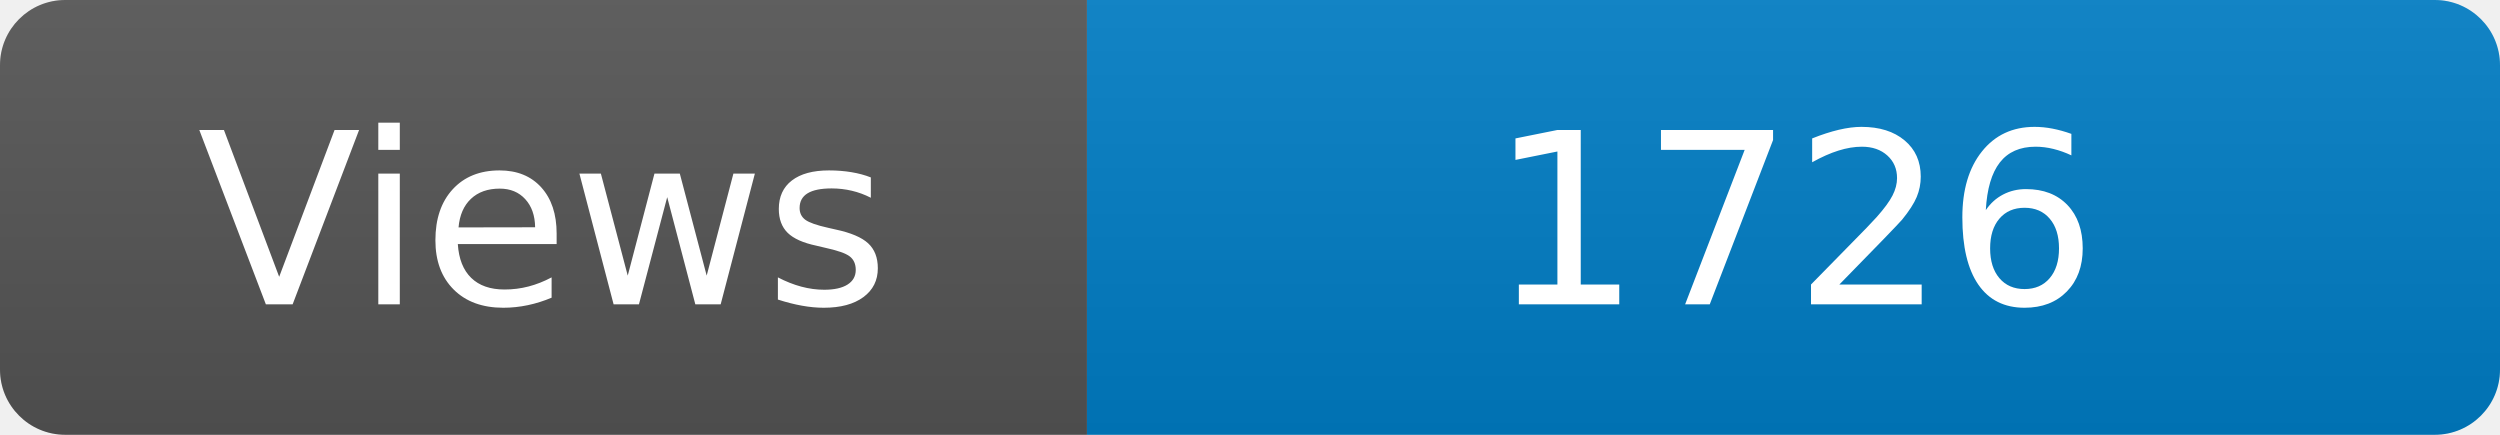
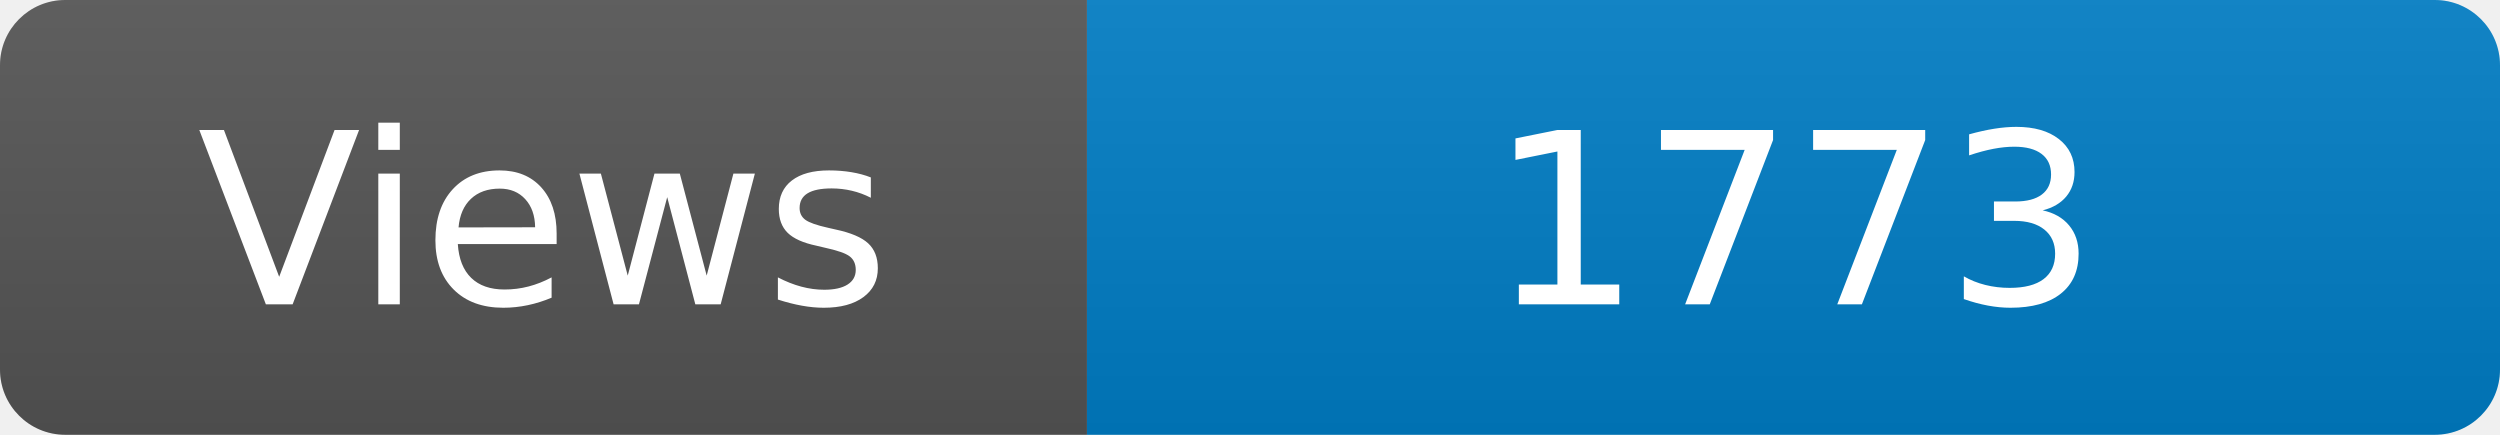
<svg xmlns="http://www.w3.org/2000/svg" width="115" height="20" role="img" aria-label="Maintained?: yes">
  <linearGradient id="s" x2="0" y2="100%">
    <stop offset="0" stop-color="#bbb" stop-opacity=".1" />
    <stop offset="1" stop-opacity=".1" />
  </linearGradient>
  <clipPath id="r">
    <rect width="115" height="20" rx="3" fill="#fff" />
  </clipPath>
  <g clip-path="url(#r)">
    <rect width="50" height="20" fill="#555" />
    <rect x="50" width="160" height="20" fill="#007ec6" />
    <rect width="115" height="20" fill="url(#s)" />
  </g>
  <g fill="#fff" text-anchor="middle" font-family="Verdana,Geneva,DejaVu Sans,sans-serif" font-size="110">
    <text x="250" y="140" transform="scale(.1)" fill="#fff">Views</text>
-     <text x="825" y="140" transform="scale(.1)" fill="#fff">1726</text>
+     <text x="825" y="140" transform="scale(.1)" fill="#fff">1773</text>
  </g>
</svg>
